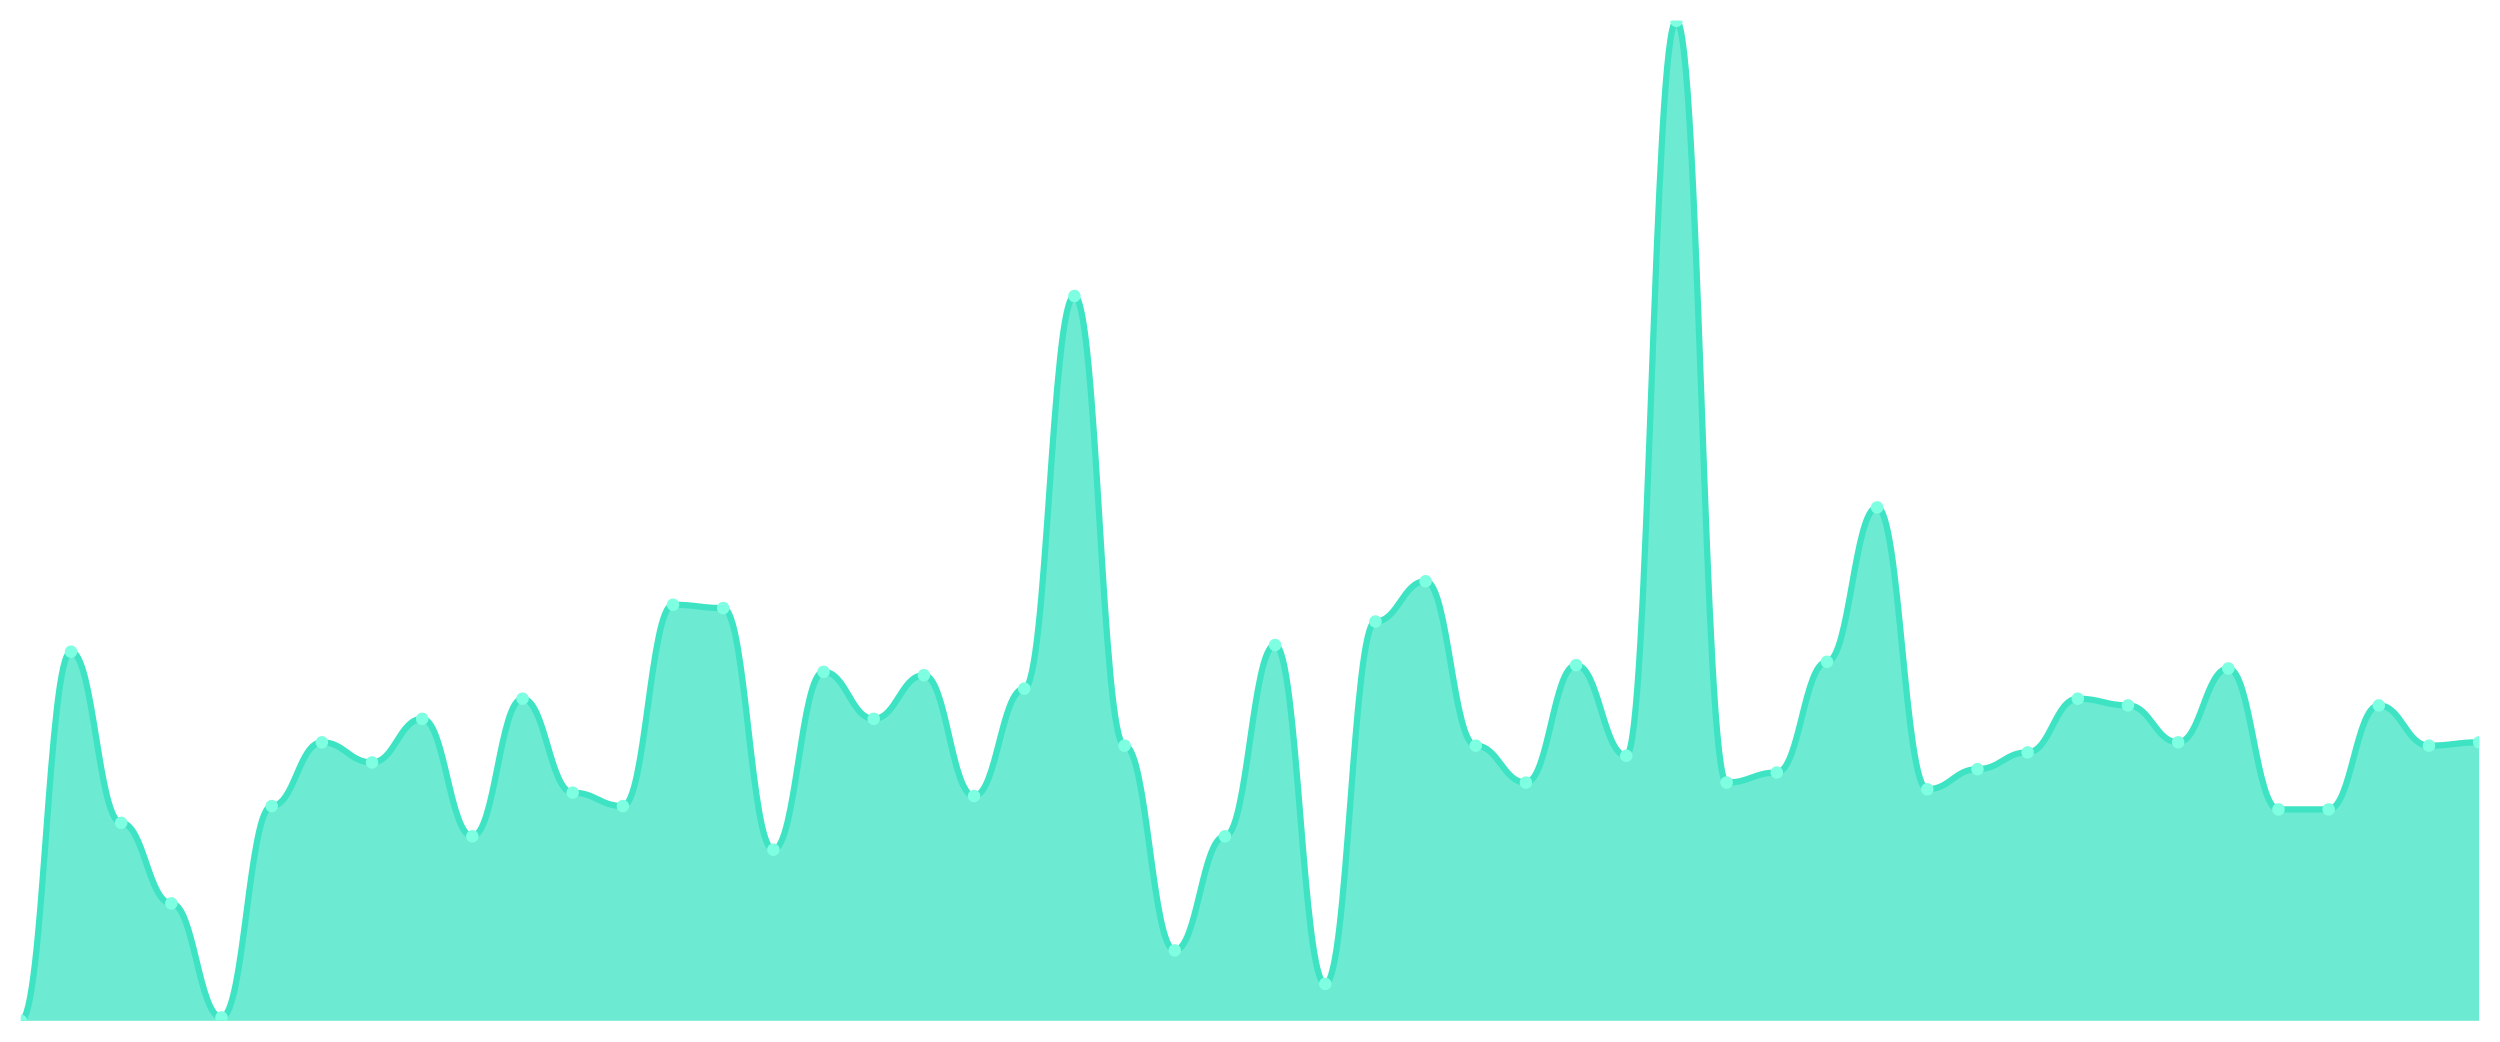
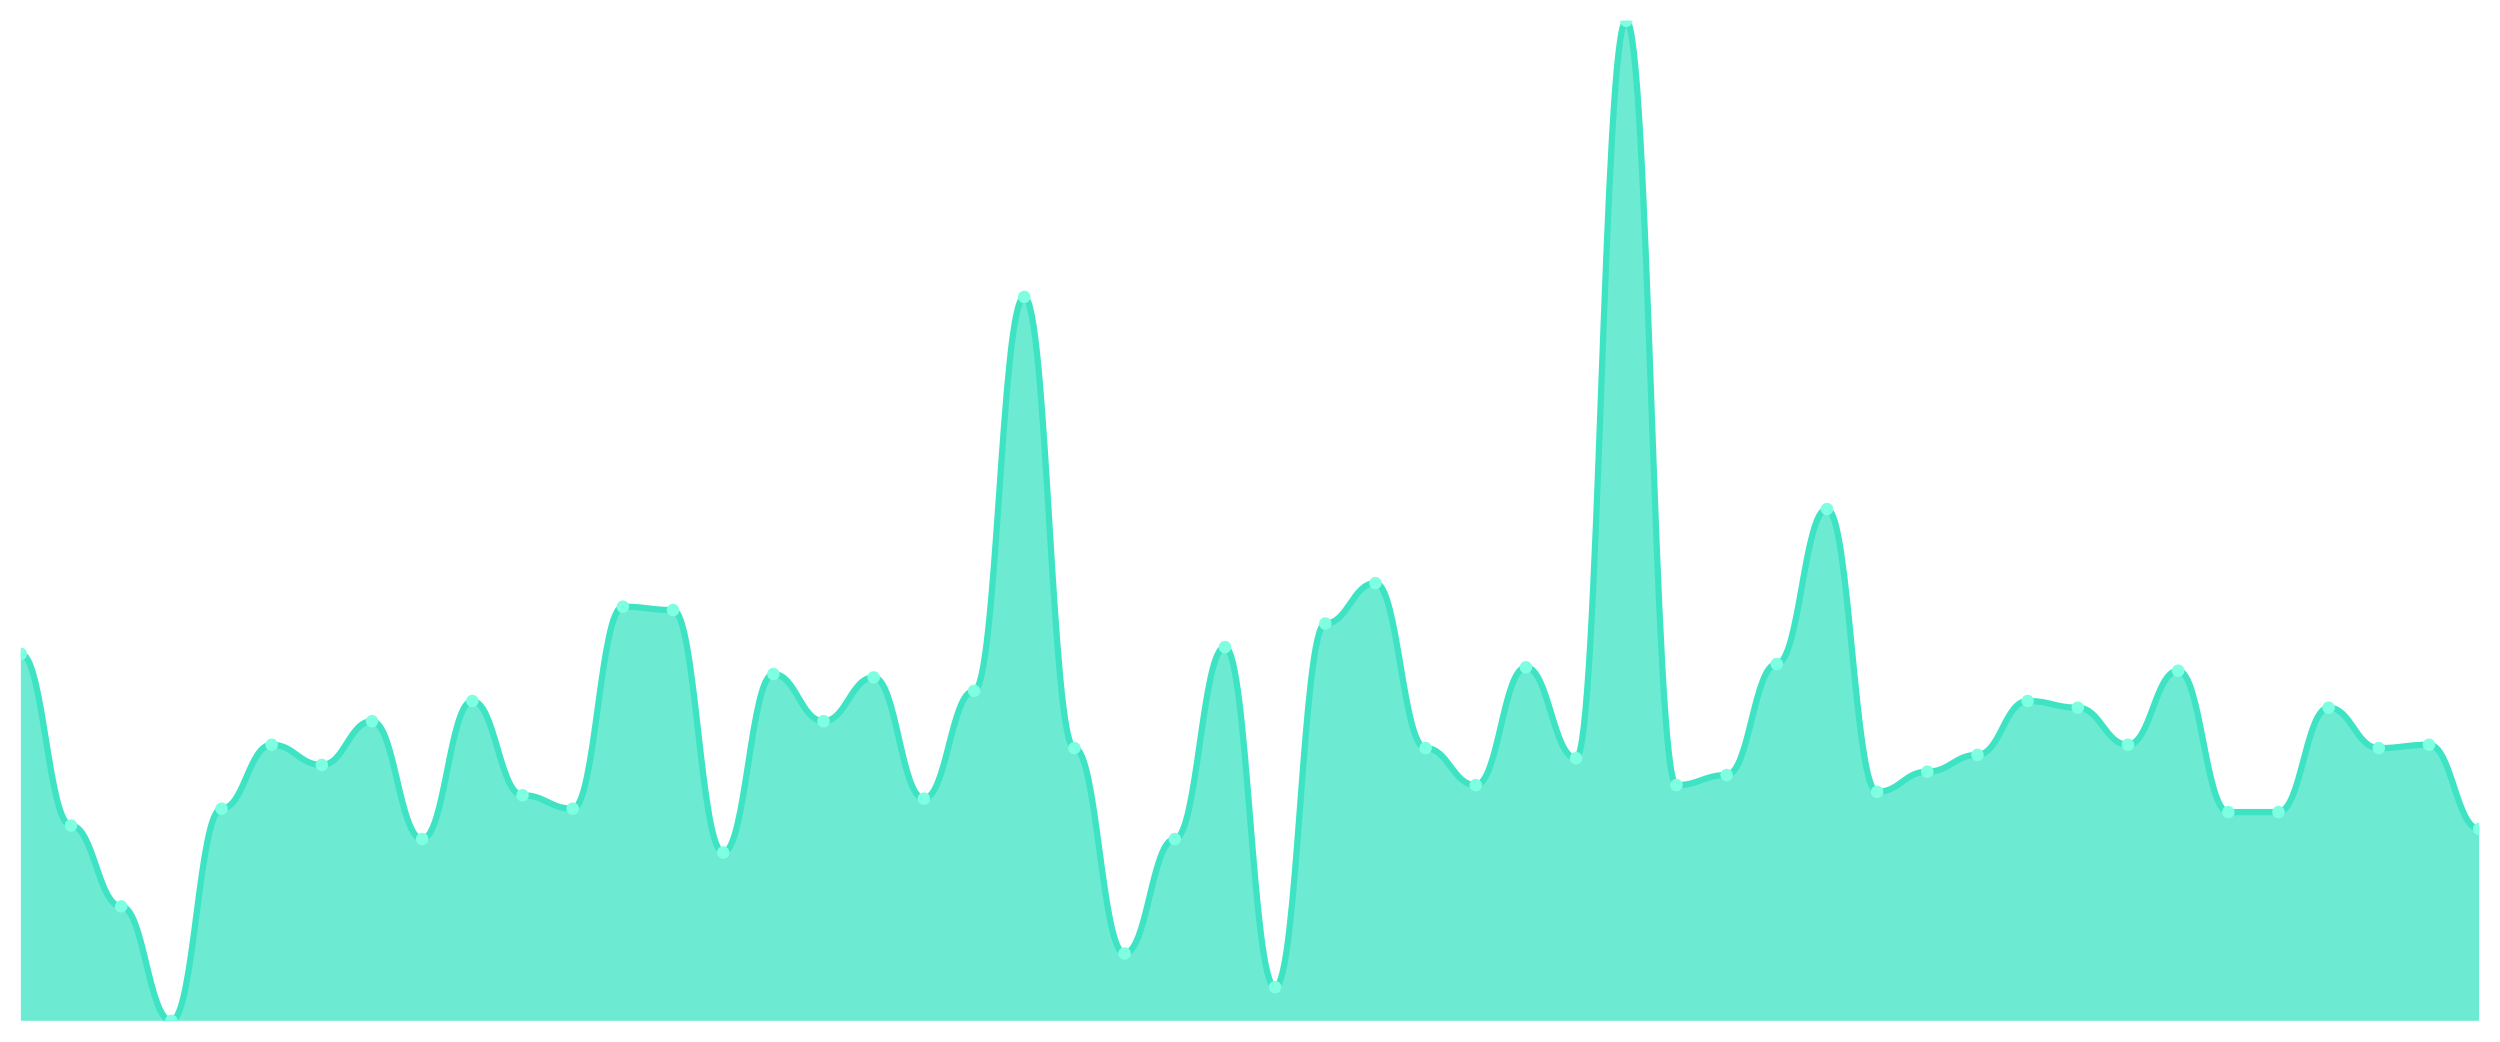
<svg xmlns="http://www.w3.org/2000/svg" viewBox="0 0 1200 500" width="1200" height="500">
  <defs>
    <clipPath id="c">
      <rect x="10" y="10" width="1180" height="480" />
    </clipPath>
  </defs>
  <rect width="1200" height="500" fill="none" />
  <g clip-path="url(#c)">
-     <path d="M 10,490 L 10,490 C 20.837,490 23.245,312.819 34.082,312.819 C 44.918,312.819 47.327,394.966 58.163,394.966 C 69,394.966 71.408,433.624 82.245,433.624 C 93.082,433.624 95.49,488.389 106.327,488.389 C 117.163,488.389 119.571,386.913 130.408,386.913 C 141.245,386.913 143.653,356.309 154.49,356.309 C 165.327,356.309 167.735,365.973 178.571,365.973 C 189.408,365.973 191.816,345.034 202.653,345.034 C 213.49,345.034 215.898,401.409 226.735,401.409 C 237.571,401.409 239.98,335.369 250.816,335.369 C 261.653,335.369 264.061,380.47 274.898,380.47 C 285.735,380.47 288.143,386.913 298.98,386.913 C 309.816,386.913 312.224,290.268 323.061,290.268 C 333.898,290.268 336.306,291.879 347.143,291.879 C 357.98,291.879 360.388,407.852 371.224,407.852 C 382.061,407.852 384.469,322.483 395.306,322.483 C 406.143,322.483 408.551,345.034 419.388,345.034 C 430.224,345.034 432.633,324.094 443.469,324.094 C 454.306,324.094 456.714,382.081 467.551,382.081 C 478.388,382.081 480.796,330.537 491.633,330.537 C 502.469,330.537 504.878,142.081 515.714,142.081 C 526.551,142.081 528.959,357.919 539.796,357.919 C 550.633,357.919 553.041,456.174 563.878,456.174 C 574.714,456.174 577.122,401.409 587.959,401.409 C 598.796,401.409 601.204,309.597 612.041,309.597 C 622.878,309.597 625.286,472.282 636.122,472.282 C 646.959,472.282 649.367,298.322 660.204,298.322 C 671.041,298.322 673.449,278.993 684.286,278.993 C 695.122,278.993 697.531,357.919 708.367,357.919 C 719.204,357.919 721.612,375.638 732.449,375.638 C 743.286,375.638 745.694,319.262 756.531,319.262 C 767.367,319.262 769.776,362.752 780.612,362.752 C 791.449,362.752 793.857,10 804.694,10 C 815.531,10 817.939,375.638 828.776,375.638 C 839.612,375.638 842.02,370.805 852.857,370.805 C 863.694,370.805 866.102,317.651 876.939,317.651 C 887.776,317.651 890.184,243.557 901.02,243.557 C 911.857,243.557 914.265,378.859 925.102,378.859 C 935.939,378.859 938.347,369.195 949.184,369.195 C 960.02,369.195 962.429,361.141 973.265,361.141 C 984.102,361.141 986.51,335.369 997.347,335.369 C 1008.184,335.369 1010.592,338.591 1021.429,338.591 C 1032.265,338.591 1034.673,356.309 1045.51,356.309 C 1056.347,356.309 1058.755,320.872 1069.592,320.872 C 1080.429,320.872 1082.837,388.523 1093.673,388.523 C 1104.51,388.523 1106.918,388.523 1117.755,388.523 C 1128.592,388.523 1131,338.591 1141.837,338.591 C 1152.673,338.591 1155.082,357.919 1165.918,357.919 C 1176.755,357.919 1179.163,356.309 1190,356.309 L 1190,490 Z" fill="rgba(61,227,195,0.75)" />
-     <path d="M 10,490 C 20.837,490 23.245,312.819 34.082,312.819 C 44.918,312.819 47.327,394.966 58.163,394.966 C 69,394.966 71.408,433.624 82.245,433.624 C 93.082,433.624 95.49,488.389 106.327,488.389 C 117.163,488.389 119.571,386.913 130.408,386.913 C 141.245,386.913 143.653,356.309 154.49,356.309 C 165.327,356.309 167.735,365.973 178.571,365.973 C 189.408,365.973 191.816,345.034 202.653,345.034 C 213.49,345.034 215.898,401.409 226.735,401.409 C 237.571,401.409 239.98,335.369 250.816,335.369 C 261.653,335.369 264.061,380.47 274.898,380.47 C 285.735,380.47 288.143,386.913 298.98,386.913 C 309.816,386.913 312.224,290.268 323.061,290.268 C 333.898,290.268 336.306,291.879 347.143,291.879 C 357.98,291.879 360.388,407.852 371.224,407.852 C 382.061,407.852 384.469,322.483 395.306,322.483 C 406.143,322.483 408.551,345.034 419.388,345.034 C 430.224,345.034 432.633,324.094 443.469,324.094 C 454.306,324.094 456.714,382.081 467.551,382.081 C 478.388,382.081 480.796,330.537 491.633,330.537 C 502.469,330.537 504.878,142.081 515.714,142.081 C 526.551,142.081 528.959,357.919 539.796,357.919 C 550.633,357.919 553.041,456.174 563.878,456.174 C 574.714,456.174 577.122,401.409 587.959,401.409 C 598.796,401.409 601.204,309.597 612.041,309.597 C 622.878,309.597 625.286,472.282 636.122,472.282 C 646.959,472.282 649.367,298.322 660.204,298.322 C 671.041,298.322 673.449,278.993 684.286,278.993 C 695.122,278.993 697.531,357.919 708.367,357.919 C 719.204,357.919 721.612,375.638 732.449,375.638 C 743.286,375.638 745.694,319.262 756.531,319.262 C 767.367,319.262 769.776,362.752 780.612,362.752 C 791.449,362.752 793.857,10 804.694,10 C 815.531,10 817.939,375.638 828.776,375.638 C 839.612,375.638 842.02,370.805 852.857,370.805 C 863.694,370.805 866.102,317.651 876.939,317.651 C 887.776,317.651 890.184,243.557 901.02,243.557 C 911.857,243.557 914.265,378.859 925.102,378.859 C 935.939,378.859 938.347,369.195 949.184,369.195 C 960.02,369.195 962.429,361.141 973.265,361.141 C 984.102,361.141 986.51,335.369 997.347,335.369 C 1008.184,335.369 1010.592,338.591 1021.429,338.591 C 1032.265,338.591 1034.673,356.309 1045.51,356.309 C 1056.347,356.309 1058.755,320.872 1069.592,320.872 C 1080.429,320.872 1082.837,388.523 1093.673,388.523 C 1104.51,388.523 1106.918,388.523 1117.755,388.523 C 1128.592,388.523 1131,338.591 1141.837,338.591 C 1152.673,338.591 1155.082,357.919 1165.918,357.919 C 1176.755,357.919 1179.163,356.309 1190,356.309" fill="none" stroke="#3de3c3" stroke-width="3" stroke-linecap="round" stroke-linejoin="round" />
-     <circle cx="10" cy="490" r="3" fill="#7fffe1" />
-     <circle cx="34.082" cy="312.819" r="3" fill="#7fffe1" />
-     <circle cx="58.163" cy="394.966" r="3" fill="#7fffe1" />
-     <circle cx="82.245" cy="433.624" r="3" fill="#7fffe1" />
-     <circle cx="106.327" cy="488.389" r="3" fill="#7fffe1" />
-     <circle cx="130.408" cy="386.913" r="3" fill="#7fffe1" />
-     <circle cx="154.49" cy="356.309" r="3" fill="#7fffe1" />
-     <circle cx="178.571" cy="365.973" r="3" fill="#7fffe1" />
-     <circle cx="202.653" cy="345.034" r="3" fill="#7fffe1" />
-     <circle cx="226.735" cy="401.409" r="3" fill="#7fffe1" />
-     <circle cx="250.816" cy="335.369" r="3" fill="#7fffe1" />
-     <circle cx="274.898" cy="380.47" r="3" fill="#7fffe1" />
-     <circle cx="298.98" cy="386.913" r="3" fill="#7fffe1" />
-     <circle cx="323.061" cy="290.268" r="3" fill="#7fffe1" />
-     <circle cx="347.143" cy="291.879" r="3" fill="#7fffe1" />
-     <circle cx="371.224" cy="407.852" r="3" fill="#7fffe1" />
-     <circle cx="395.306" cy="322.483" r="3" fill="#7fffe1" />
-     <circle cx="419.388" cy="345.034" r="3" fill="#7fffe1" />
-     <circle cx="443.469" cy="324.094" r="3" fill="#7fffe1" />
-     <circle cx="467.551" cy="382.081" r="3" fill="#7fffe1" />
-     <circle cx="491.633" cy="330.537" r="3" fill="#7fffe1" />
-     <circle cx="515.714" cy="142.081" r="3" fill="#7fffe1" />
-     <circle cx="539.796" cy="357.919" r="3" fill="#7fffe1" />
-     <circle cx="563.878" cy="456.174" r="3" fill="#7fffe1" />
-     <circle cx="587.959" cy="401.409" r="3" fill="#7fffe1" />
-     <circle cx="612.041" cy="309.597" r="3" fill="#7fffe1" />
-     <circle cx="636.122" cy="472.282" r="3" fill="#7fffe1" />
-     <circle cx="660.204" cy="298.322" r="3" fill="#7fffe1" />
-     <circle cx="684.286" cy="278.993" r="3" fill="#7fffe1" />
-     <circle cx="708.367" cy="357.919" r="3" fill="#7fffe1" />
-     <circle cx="732.449" cy="375.638" r="3" fill="#7fffe1" />
-     <circle cx="756.531" cy="319.262" r="3" fill="#7fffe1" />
-     <circle cx="780.612" cy="362.752" r="3" fill="#7fffe1" />
-     <circle cx="804.694" cy="10" r="3" fill="#7fffe1" />
-     <circle cx="828.776" cy="375.638" r="3" fill="#7fffe1" />
-     <circle cx="852.857" cy="370.805" r="3" fill="#7fffe1" />
-     <circle cx="876.939" cy="317.651" r="3" fill="#7fffe1" />
-     <circle cx="901.02" cy="243.557" r="3" fill="#7fffe1" />
-     <circle cx="925.102" cy="378.859" r="3" fill="#7fffe1" />
-     <circle cx="949.184" cy="369.195" r="3" fill="#7fffe1" />
-     <circle cx="973.265" cy="361.141" r="3" fill="#7fffe1" />
-     <circle cx="997.347" cy="335.369" r="3" fill="#7fffe1" />
-     <circle cx="1021.429" cy="338.591" r="3" fill="#7fffe1" />
-     <circle cx="1045.51" cy="356.309" r="3" fill="#7fffe1" />
-     <circle cx="1069.592" cy="320.872" r="3" fill="#7fffe1" />
-     <circle cx="1093.673" cy="388.523" r="3" fill="#7fffe1" />
-     <circle cx="1117.755" cy="388.523" r="3" fill="#7fffe1" />
-     <circle cx="1141.837" cy="338.591" r="3" fill="#7fffe1" />
-     <circle cx="1165.918" cy="357.919" r="3" fill="#7fffe1" />
-     <circle cx="1190" cy="356.309" r="3" fill="#7fffe1" />
+     <path d="M 10,490 L 10,313.838 C 20.837,313.838 23.245,396.263 34.082,396.263 C 44.918,396.263 47.327,435.051 58.163,435.051 C 69,435.051 71.408,490 82.245,490 C 93.082,490 95.49,388.182 106.327,388.182 C 117.163,388.182 119.571,357.475 130.408,357.475 C 141.245,357.475 143.653,367.172 154.49,367.172 C 165.327,367.172 167.735,346.162 178.571,346.162 C 189.408,346.162 191.816,402.727 202.653,402.727 C 213.49,402.727 215.898,336.465 226.735,336.465 C 237.571,336.465 239.98,381.717 250.816,381.717 C 261.653,381.717 264.061,388.182 274.898,388.182 C 285.735,388.182 288.143,291.212 298.98,291.212 C 309.816,291.212 312.224,292.828 323.061,292.828 C 333.898,292.828 336.306,409.192 347.143,409.192 C 357.98,409.192 360.388,323.535 371.224,323.535 C 382.061,323.535 384.469,346.162 395.306,346.162 C 406.143,346.162 408.551,325.152 419.388,325.152 C 430.224,325.152 432.633,383.333 443.469,383.333 C 454.306,383.333 456.714,331.616 467.551,331.616 C 478.388,331.616 480.796,142.525 491.633,142.525 C 502.469,142.525 504.878,359.091 515.714,359.091 C 526.551,359.091 528.959,457.677 539.796,457.677 C 550.633,457.677 553.041,402.727 563.878,402.727 C 574.714,402.727 577.122,310.606 587.959,310.606 C 598.796,310.606 601.204,473.838 612.041,473.838 C 622.878,473.838 625.286,299.293 636.122,299.293 C 646.959,299.293 649.367,279.899 660.204,279.899 C 671.041,279.899 673.449,359.091 684.286,359.091 C 695.122,359.091 697.531,376.869 708.367,376.869 C 719.204,376.869 721.612,320.303 732.449,320.303 C 743.286,320.303 745.694,363.939 756.531,363.939 C 767.367,363.939 769.776,10 780.612,10 C 791.449,10 793.857,376.869 804.694,376.869 C 815.531,376.869 817.939,372.02 828.776,372.02 C 839.612,372.02 842.02,318.687 852.857,318.687 C 863.694,318.687 866.102,244.343 876.939,244.343 C 887.776,244.343 890.184,380.101 901.02,380.101 C 911.857,380.101 914.265,370.404 925.102,370.404 C 935.939,370.404 938.347,362.323 949.184,362.323 C 960.02,362.323 962.429,336.465 973.265,336.465 C 984.102,336.465 986.51,339.697 997.347,339.697 C 1008.184,339.697 1010.592,357.475 1021.429,357.475 C 1032.265,357.475 1034.673,321.919 1045.51,321.919 C 1056.347,321.919 1058.755,389.798 1069.592,389.798 C 1080.429,389.798 1082.837,389.798 1093.673,389.798 C 1104.51,389.798 1106.918,339.697 1117.755,339.697 C 1128.592,339.697 1131,359.091 1141.837,359.091 C 1152.673,359.091 1155.082,357.475 1165.918,357.475 C 1176.755,357.475 1179.163,397.879 1190,397.879 L 1190,490 Z" fill="rgba(61,227,195,0.75)" />
+     <path d="M 10,313.838 C 20.837,313.838 23.245,396.263 34.082,396.263 C 44.918,396.263 47.327,435.051 58.163,435.051 C 69,435.051 71.408,490 82.245,490 C 93.082,490 95.49,388.182 106.327,388.182 C 117.163,388.182 119.571,357.475 130.408,357.475 C 141.245,357.475 143.653,367.172 154.49,367.172 C 165.327,367.172 167.735,346.162 178.571,346.162 C 189.408,346.162 191.816,402.727 202.653,402.727 C 213.49,402.727 215.898,336.465 226.735,336.465 C 237.571,336.465 239.98,381.717 250.816,381.717 C 261.653,381.717 264.061,388.182 274.898,388.182 C 285.735,388.182 288.143,291.212 298.98,291.212 C 309.816,291.212 312.224,292.828 323.061,292.828 C 333.898,292.828 336.306,409.192 347.143,409.192 C 357.98,409.192 360.388,323.535 371.224,323.535 C 382.061,323.535 384.469,346.162 395.306,346.162 C 406.143,346.162 408.551,325.152 419.388,325.152 C 430.224,325.152 432.633,383.333 443.469,383.333 C 454.306,383.333 456.714,331.616 467.551,331.616 C 478.388,331.616 480.796,142.525 491.633,142.525 C 502.469,142.525 504.878,359.091 515.714,359.091 C 526.551,359.091 528.959,457.677 539.796,457.677 C 550.633,457.677 553.041,402.727 563.878,402.727 C 574.714,402.727 577.122,310.606 587.959,310.606 C 598.796,310.606 601.204,473.838 612.041,473.838 C 622.878,473.838 625.286,299.293 636.122,299.293 C 646.959,299.293 649.367,279.899 660.204,279.899 C 671.041,279.899 673.449,359.091 684.286,359.091 C 695.122,359.091 697.531,376.869 708.367,376.869 C 719.204,376.869 721.612,320.303 732.449,320.303 C 743.286,320.303 745.694,363.939 756.531,363.939 C 767.367,363.939 769.776,10 780.612,10 C 791.449,10 793.857,376.869 804.694,376.869 C 815.531,376.869 817.939,372.02 828.776,372.02 C 839.612,372.02 842.02,318.687 852.857,318.687 C 863.694,318.687 866.102,244.343 876.939,244.343 C 887.776,244.343 890.184,380.101 901.02,380.101 C 911.857,380.101 914.265,370.404 925.102,370.404 C 935.939,370.404 938.347,362.323 949.184,362.323 C 960.02,362.323 962.429,336.465 973.265,336.465 C 984.102,336.465 986.51,339.697 997.347,339.697 C 1008.184,339.697 1010.592,357.475 1021.429,357.475 C 1032.265,357.475 1034.673,321.919 1045.51,321.919 C 1056.347,321.919 1058.755,389.798 1069.592,389.798 C 1080.429,389.798 1082.837,389.798 1093.673,389.798 C 1104.51,389.798 1106.918,339.697 1117.755,339.697 C 1128.592,339.697 1131,359.091 1141.837,359.091 C 1152.673,359.091 1155.082,357.475 1165.918,357.475 C 1176.755,357.475 1179.163,397.879 1190,397.879" fill="none" stroke="#3de3c3" stroke-width="3" stroke-linecap="round" stroke-linejoin="round" />
+     <circle cx="10" cy="313.838" r="3" fill="#7fffe1" />
+     <circle cx="34.082" cy="396.263" r="3" fill="#7fffe1" />
+     <circle cx="58.163" cy="435.051" r="3" fill="#7fffe1" />
+     <circle cx="82.245" cy="490" r="3" fill="#7fffe1" />
+     <circle cx="106.327" cy="388.182" r="3" fill="#7fffe1" />
+     <circle cx="130.408" cy="357.475" r="3" fill="#7fffe1" />
+     <circle cx="154.49" cy="367.172" r="3" fill="#7fffe1" />
+     <circle cx="178.571" cy="346.162" r="3" fill="#7fffe1" />
+     <circle cx="202.653" cy="402.727" r="3" fill="#7fffe1" />
+     <circle cx="226.735" cy="336.465" r="3" fill="#7fffe1" />
+     <circle cx="250.816" cy="381.717" r="3" fill="#7fffe1" />
+     <circle cx="274.898" cy="388.182" r="3" fill="#7fffe1" />
+     <circle cx="298.98" cy="291.212" r="3" fill="#7fffe1" />
+     <circle cx="323.061" cy="292.828" r="3" fill="#7fffe1" />
+     <circle cx="347.143" cy="409.192" r="3" fill="#7fffe1" />
+     <circle cx="371.224" cy="323.535" r="3" fill="#7fffe1" />
+     <circle cx="395.306" cy="346.162" r="3" fill="#7fffe1" />
+     <circle cx="419.388" cy="325.152" r="3" fill="#7fffe1" />
+     <circle cx="443.469" cy="383.333" r="3" fill="#7fffe1" />
+     <circle cx="467.551" cy="331.616" r="3" fill="#7fffe1" />
+     <circle cx="491.633" cy="142.525" r="3" fill="#7fffe1" />
+     <circle cx="515.714" cy="359.091" r="3" fill="#7fffe1" />
+     <circle cx="539.796" cy="457.677" r="3" fill="#7fffe1" />
+     <circle cx="563.878" cy="402.727" r="3" fill="#7fffe1" />
+     <circle cx="587.959" cy="310.606" r="3" fill="#7fffe1" />
+     <circle cx="612.041" cy="473.838" r="3" fill="#7fffe1" />
+     <circle cx="636.122" cy="299.293" r="3" fill="#7fffe1" />
+     <circle cx="660.204" cy="279.899" r="3" fill="#7fffe1" />
+     <circle cx="684.286" cy="359.091" r="3" fill="#7fffe1" />
+     <circle cx="708.367" cy="376.869" r="3" fill="#7fffe1" />
+     <circle cx="732.449" cy="320.303" r="3" fill="#7fffe1" />
+     <circle cx="756.531" cy="363.939" r="3" fill="#7fffe1" />
+     <circle cx="780.612" cy="10" r="3" fill="#7fffe1" />
+     <circle cx="804.694" cy="376.869" r="3" fill="#7fffe1" />
+     <circle cx="828.776" cy="372.02" r="3" fill="#7fffe1" />
+     <circle cx="852.857" cy="318.687" r="3" fill="#7fffe1" />
+     <circle cx="876.939" cy="244.343" r="3" fill="#7fffe1" />
+     <circle cx="901.02" cy="380.101" r="3" fill="#7fffe1" />
+     <circle cx="925.102" cy="370.404" r="3" fill="#7fffe1" />
+     <circle cx="949.184" cy="362.323" r="3" fill="#7fffe1" />
+     <circle cx="973.265" cy="336.465" r="3" fill="#7fffe1" />
+     <circle cx="997.347" cy="339.697" r="3" fill="#7fffe1" />
+     <circle cx="1021.429" cy="357.475" r="3" fill="#7fffe1" />
+     <circle cx="1045.51" cy="321.919" r="3" fill="#7fffe1" />
+     <circle cx="1069.592" cy="389.798" r="3" fill="#7fffe1" />
+     <circle cx="1093.673" cy="389.798" r="3" fill="#7fffe1" />
+     <circle cx="1117.755" cy="339.697" r="3" fill="#7fffe1" />
+     <circle cx="1141.837" cy="359.091" r="3" fill="#7fffe1" />
+     <circle cx="1165.918" cy="357.475" r="3" fill="#7fffe1" />
+     <circle cx="1190" cy="397.879" r="3" fill="#7fffe1" />
  </g>
</svg>
